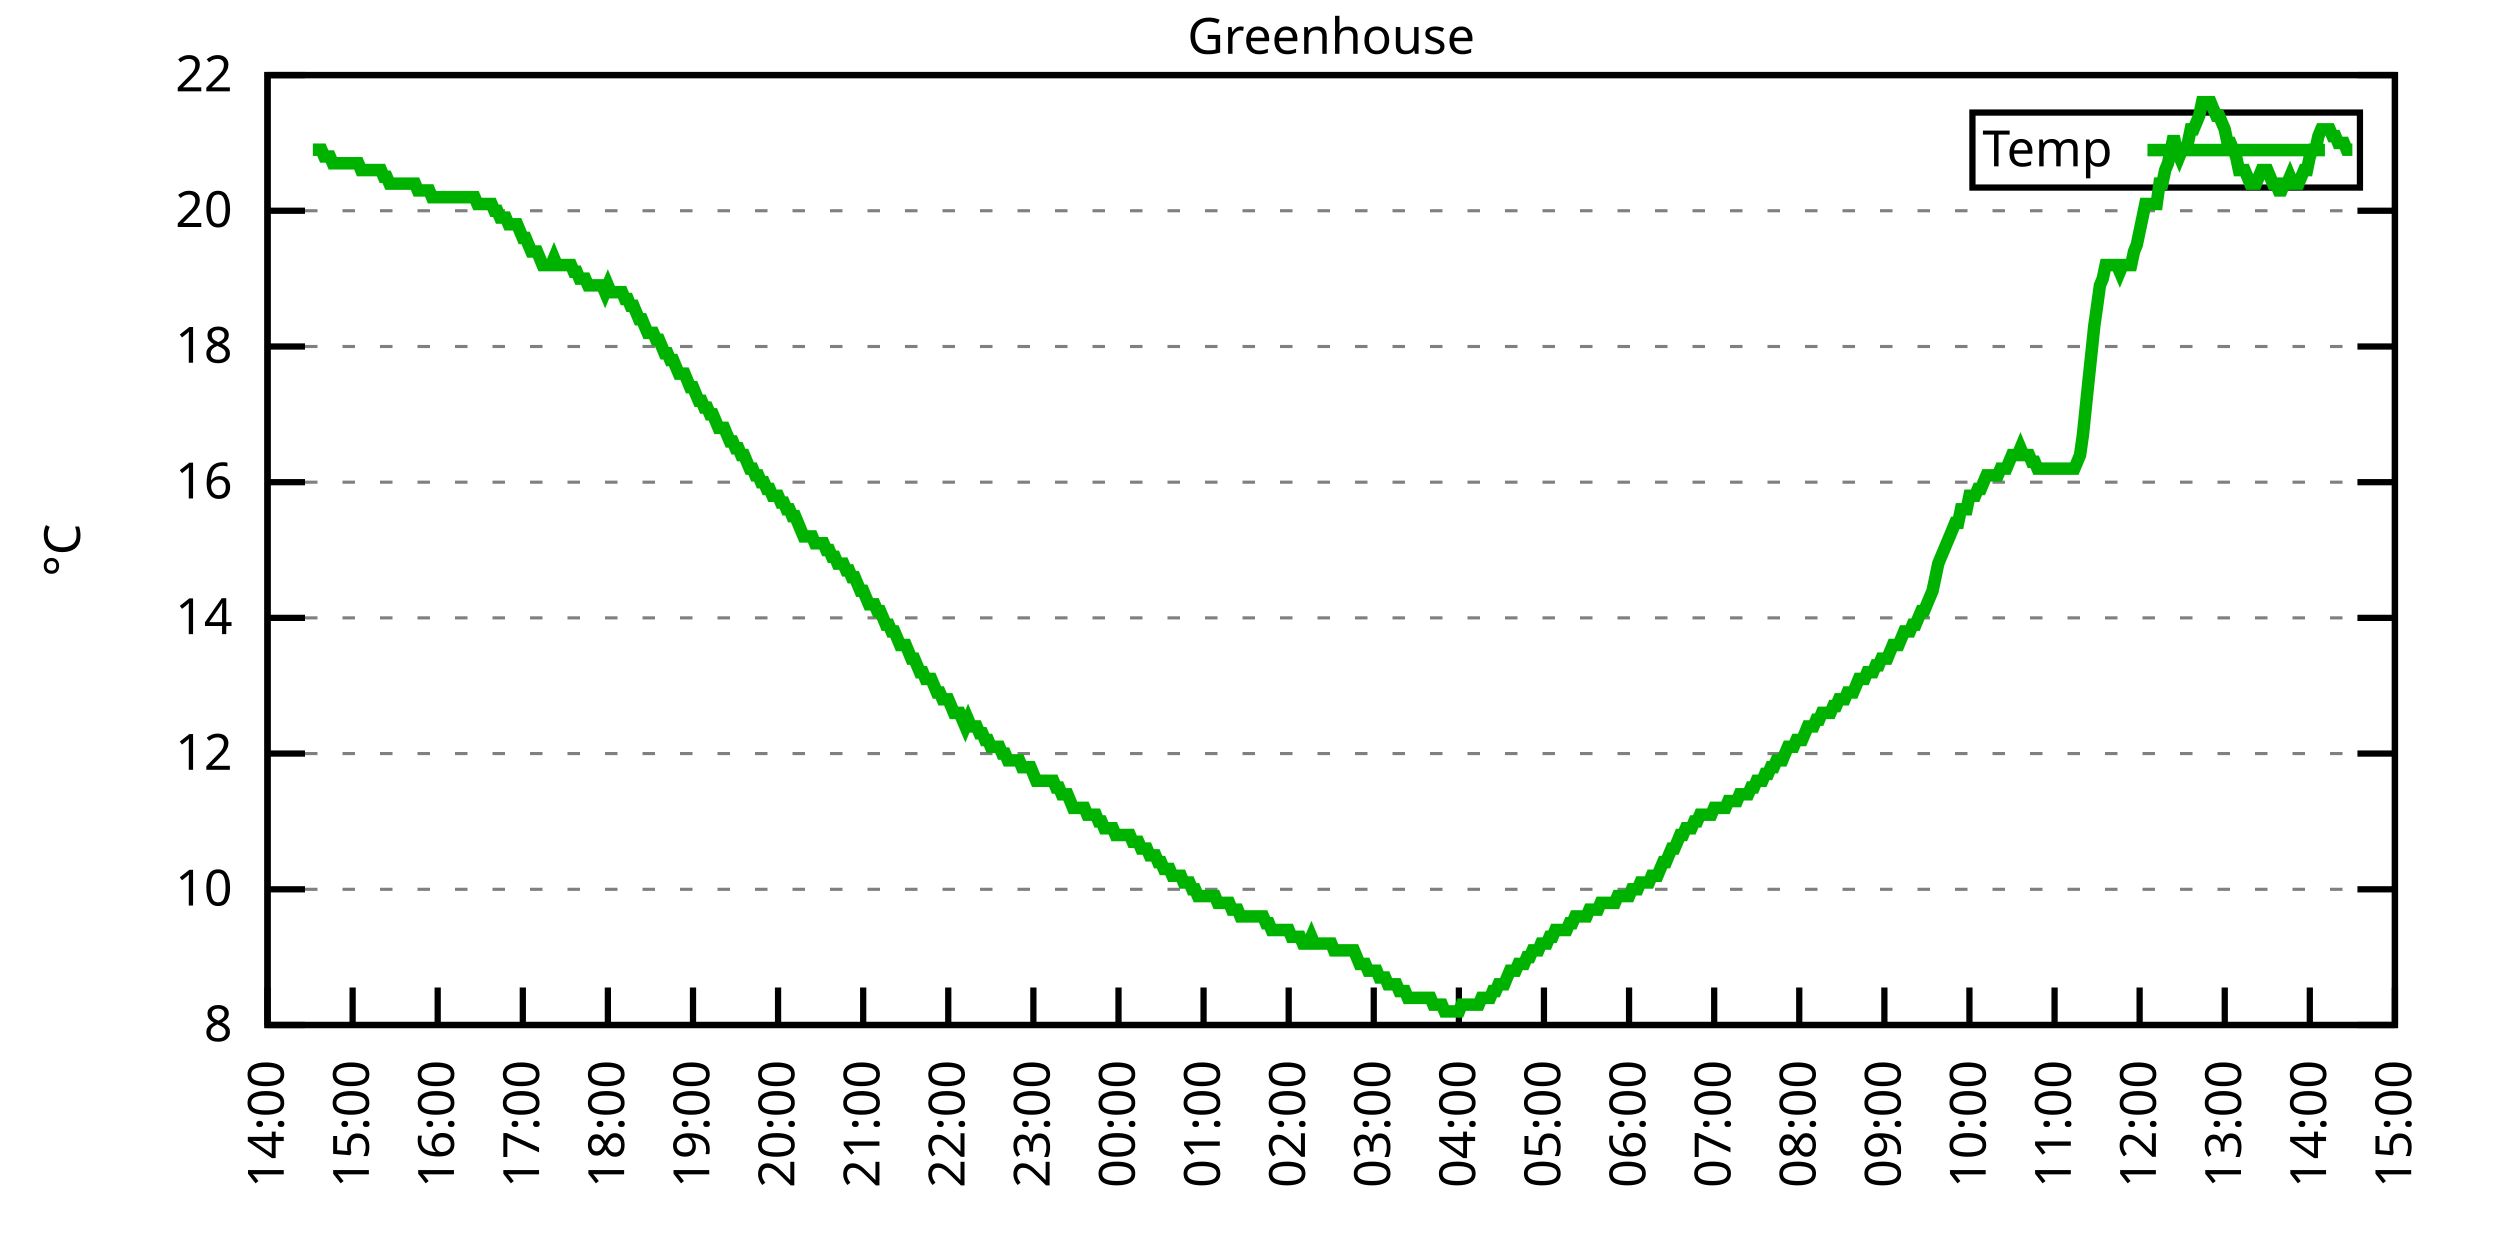
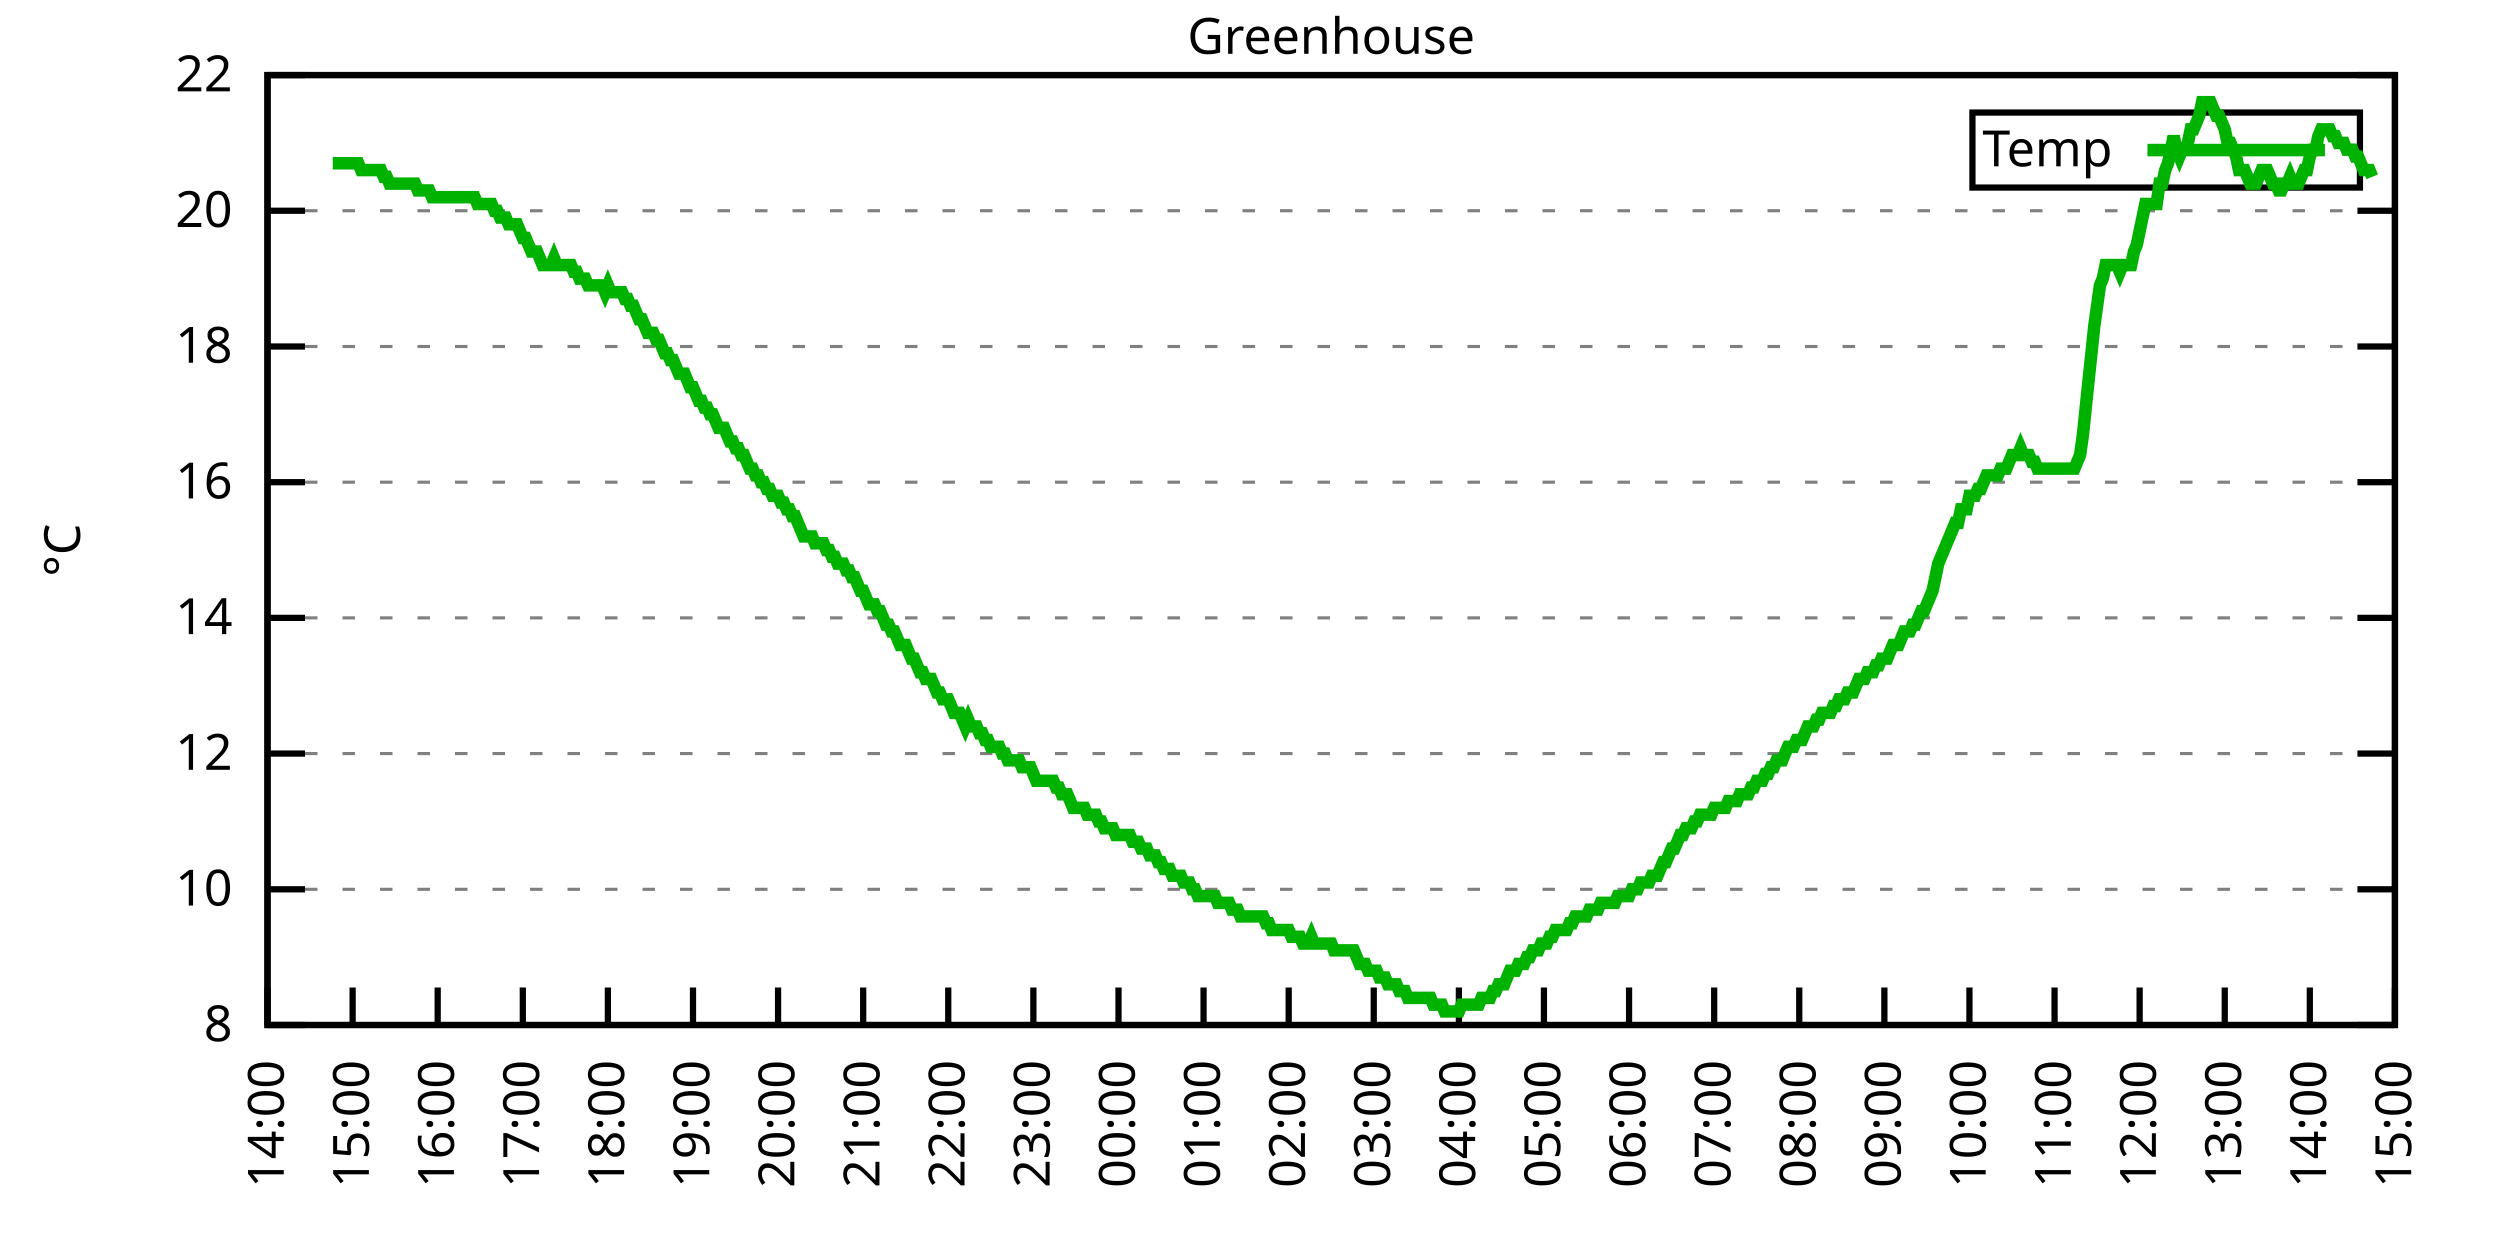
<svg xmlns="http://www.w3.org/2000/svg" xmlns:xlink="http://www.w3.org/1999/xlink" width="400" height="200" viewBox="0 0 400 200">
  <g id="gnuplot_canvas">
    <rect x="0" y="0" width="400" height="200" fill="none" />
    <defs>
      <circle id="gpDot" r="0.5" stroke-width="0.5" stroke="currentColor" />
      <path id="gpPt0" stroke-width="0.333" stroke="currentColor" d="M-1,0 h2 M0,-1 v2" />
      <path id="gpPt1" stroke-width="0.333" stroke="currentColor" d="M-1,-1 L1,1 M1,-1 L-1,1" />
      <path id="gpPt2" stroke-width="0.333" stroke="currentColor" d="M-1,0 L1,0 M0,-1 L0,1 M-1,-1 L1,1 M-1,1 L1,-1" />
      <rect id="gpPt3" stroke-width="0.333" stroke="currentColor" x="-1" y="-1" width="2" height="2" />
      <rect id="gpPt4" stroke-width="0.333" stroke="currentColor" fill="currentColor" x="-1" y="-1" width="2" height="2" />
      <circle id="gpPt5" stroke-width="0.333" stroke="currentColor" cx="0" cy="0" r="1" />
      <use xlink:href="#gpPt5" id="gpPt6" fill="currentColor" stroke="none" />
      <path id="gpPt7" stroke-width="0.333" stroke="currentColor" d="M0,-1.33 L-1.33,0.67 L1.33,0.67 z" />
      <use xlink:href="#gpPt7" id="gpPt8" fill="currentColor" stroke="none" />
      <use xlink:href="#gpPt7" id="gpPt9" stroke="currentColor" transform="rotate(180)" />
      <use xlink:href="#gpPt9" id="gpPt10" fill="currentColor" stroke="none" />
      <use xlink:href="#gpPt3" id="gpPt11" stroke="currentColor" transform="rotate(45)" />
      <use xlink:href="#gpPt11" id="gpPt12" fill="currentColor" stroke="none" />
      <path id="gpPt13" stroke-width="0.333" stroke="currentColor" d="M0,1.330 L1.265,0.411 L0.782,-1.067 L-0.782,-1.076 L-1.265,0.411 z" />
      <use xlink:href="#gpPt13" id="gpPt14" fill="currentColor" stroke="none" />
      <filter id="textbox" filterUnits="objectBoundingBox" x="0" y="0" height="1" width="1">
        <feFlood flood-color="white" flood-opacity="1" result="bgnd" />
        <feComposite in="SourceGraphic" in2="bgnd" operator="atop" />
      </filter>
      <filter id="greybox" filterUnits="objectBoundingBox" x="0" y="0" height="1" width="1">
        <feFlood flood-color="lightgrey" flood-opacity="1" result="grey" />
        <feComposite in="SourceGraphic" in2="grey" operator="atop" />
      </filter>
    </defs>
    <g fill="none" color="white" stroke="currentColor" stroke-width="1.00" stroke-linecap="butt" stroke-linejoin="miter">
</g>
    <g fill="none" color="black" stroke="currentColor" stroke-width="1.00" stroke-linecap="butt" stroke-linejoin="miter">
      <g stroke="none" shape-rendering="crispEdges">
        <polygon fill="rgb(255, 255, 255)" points="42.80,164.00 383.18,164.00 383.18,12.02 42.80,12.02 " />
      </g>
    </g>
    <g fill="none" color="black" stroke="currentColor" stroke-width="1.00" stroke-linecap="butt" stroke-linejoin="miter">
</g>
    <g fill="none" color="black" stroke="black" stroke-width="0.50" stroke-linecap="butt" stroke-linejoin="miter">
</g>
    <g fill="none" color="gray" stroke="currentColor" stroke-width="0.50" stroke-linecap="butt" stroke-linejoin="miter">
      <path stroke="gray" stroke-dasharray="2,4" class="gridline" d="M42.80,164.00 L383.19,164.00  " />
    </g>
    <g fill="none" color="gray" stroke="gray" stroke-width="1.00" stroke-linecap="butt" stroke-linejoin="miter">
</g>
    <g fill="none" color="black" stroke="currentColor" stroke-width="1.00" stroke-linecap="butt" stroke-linejoin="miter">
      <path stroke="black" d="M42.80,164.00 L48.80,164.00 M383.19,164.00 L377.19,164.00  " />
      <g transform="translate(37.20,166.60)" stroke="none" fill="black" font-family="Sans" font-size="8.00" text-anchor="end">
        <text>
          <tspan font-family="Sans"> 8</tspan>
        </text>
      </g>
    </g>
    <g fill="none" color="black" stroke="currentColor" stroke-width="1.00" stroke-linecap="butt" stroke-linejoin="miter">
</g>
    <g fill="none" color="black" stroke="black" stroke-width="0.50" stroke-linecap="butt" stroke-linejoin="miter">
</g>
    <g fill="none" color="gray" stroke="currentColor" stroke-width="0.50" stroke-linecap="butt" stroke-linejoin="miter">
      <path stroke="gray" stroke-dasharray="2,4" class="gridline" d="M42.80,142.29 L383.19,142.29  " />
    </g>
    <g fill="none" color="gray" stroke="gray" stroke-width="1.00" stroke-linecap="butt" stroke-linejoin="miter">
</g>
    <g fill="none" color="black" stroke="currentColor" stroke-width="1.00" stroke-linecap="butt" stroke-linejoin="miter">
      <path stroke="black" d="M42.80,142.29 L48.80,142.29 M383.19,142.29 L377.19,142.29  " />
      <g transform="translate(37.20,144.89)" stroke="none" fill="black" font-family="Sans" font-size="8.00" text-anchor="end">
        <text>
          <tspan font-family="Sans"> 10</tspan>
        </text>
      </g>
    </g>
    <g fill="none" color="black" stroke="currentColor" stroke-width="1.00" stroke-linecap="butt" stroke-linejoin="miter">
</g>
    <g fill="none" color="black" stroke="black" stroke-width="0.50" stroke-linecap="butt" stroke-linejoin="miter">
</g>
    <g fill="none" color="gray" stroke="currentColor" stroke-width="0.50" stroke-linecap="butt" stroke-linejoin="miter">
      <path stroke="gray" stroke-dasharray="2,4" class="gridline" d="M42.80,120.57 L383.19,120.57  " />
    </g>
    <g fill="none" color="gray" stroke="gray" stroke-width="1.00" stroke-linecap="butt" stroke-linejoin="miter">
</g>
    <g fill="none" color="black" stroke="currentColor" stroke-width="1.00" stroke-linecap="butt" stroke-linejoin="miter">
      <path stroke="black" d="M42.80,120.57 L48.80,120.57 M383.19,120.57 L377.19,120.57  " />
      <g transform="translate(37.20,123.17)" stroke="none" fill="black" font-family="Sans" font-size="8.00" text-anchor="end">
        <text>
          <tspan font-family="Sans"> 12</tspan>
        </text>
      </g>
    </g>
    <g fill="none" color="black" stroke="currentColor" stroke-width="1.00" stroke-linecap="butt" stroke-linejoin="miter">
</g>
    <g fill="none" color="black" stroke="black" stroke-width="0.50" stroke-linecap="butt" stroke-linejoin="miter">
</g>
    <g fill="none" color="gray" stroke="currentColor" stroke-width="0.50" stroke-linecap="butt" stroke-linejoin="miter">
      <path stroke="gray" stroke-dasharray="2,4" class="gridline" d="M42.80,98.86 L383.19,98.86  " />
    </g>
    <g fill="none" color="gray" stroke="gray" stroke-width="1.00" stroke-linecap="butt" stroke-linejoin="miter">
</g>
    <g fill="none" color="black" stroke="currentColor" stroke-width="1.00" stroke-linecap="butt" stroke-linejoin="miter">
      <path stroke="black" d="M42.80,98.86 L48.80,98.86 M383.19,98.86 L377.19,98.86  " />
      <g transform="translate(37.20,101.46)" stroke="none" fill="black" font-family="Sans" font-size="8.00" text-anchor="end">
        <text>
          <tspan font-family="Sans"> 14</tspan>
        </text>
      </g>
    </g>
    <g fill="none" color="black" stroke="currentColor" stroke-width="1.00" stroke-linecap="butt" stroke-linejoin="miter">
</g>
    <g fill="none" color="black" stroke="black" stroke-width="0.50" stroke-linecap="butt" stroke-linejoin="miter">
</g>
    <g fill="none" color="gray" stroke="currentColor" stroke-width="0.50" stroke-linecap="butt" stroke-linejoin="miter">
      <path stroke="gray" stroke-dasharray="2,4" class="gridline" d="M42.80,77.15 L383.19,77.15  " />
    </g>
    <g fill="none" color="gray" stroke="gray" stroke-width="1.00" stroke-linecap="butt" stroke-linejoin="miter">
</g>
    <g fill="none" color="black" stroke="currentColor" stroke-width="1.00" stroke-linecap="butt" stroke-linejoin="miter">
      <path stroke="black" d="M42.80,77.15 L48.80,77.15 M383.19,77.15 L377.19,77.15  " />
      <g transform="translate(37.20,79.75)" stroke="none" fill="black" font-family="Sans" font-size="8.00" text-anchor="end">
        <text>
          <tspan font-family="Sans"> 16</tspan>
        </text>
      </g>
    </g>
    <g fill="none" color="black" stroke="currentColor" stroke-width="1.00" stroke-linecap="butt" stroke-linejoin="miter">
</g>
    <g fill="none" color="black" stroke="black" stroke-width="0.50" stroke-linecap="butt" stroke-linejoin="miter">
</g>
    <g fill="none" color="gray" stroke="currentColor" stroke-width="0.50" stroke-linecap="butt" stroke-linejoin="miter">
      <path stroke="gray" stroke-dasharray="2,4" class="gridline" d="M42.80,55.44 L383.19,55.44  " />
    </g>
    <g fill="none" color="gray" stroke="gray" stroke-width="1.00" stroke-linecap="butt" stroke-linejoin="miter">
</g>
    <g fill="none" color="black" stroke="currentColor" stroke-width="1.00" stroke-linecap="butt" stroke-linejoin="miter">
      <path stroke="black" d="M42.80,55.44 L48.80,55.44 M383.19,55.44 L377.19,55.44  " />
      <g transform="translate(37.20,58.04)" stroke="none" fill="black" font-family="Sans" font-size="8.00" text-anchor="end">
        <text>
          <tspan font-family="Sans"> 18</tspan>
        </text>
      </g>
    </g>
    <g fill="none" color="black" stroke="currentColor" stroke-width="1.00" stroke-linecap="butt" stroke-linejoin="miter">
</g>
    <g fill="none" color="black" stroke="black" stroke-width="0.50" stroke-linecap="butt" stroke-linejoin="miter">
</g>
    <g fill="none" color="gray" stroke="currentColor" stroke-width="0.50" stroke-linecap="butt" stroke-linejoin="miter">
      <path stroke="gray" stroke-dasharray="2,4" class="gridline" d="M42.80,33.72 L383.19,33.72  " />
    </g>
    <g fill="none" color="gray" stroke="gray" stroke-width="1.00" stroke-linecap="butt" stroke-linejoin="miter">
</g>
    <g fill="none" color="black" stroke="currentColor" stroke-width="1.00" stroke-linecap="butt" stroke-linejoin="miter">
      <path stroke="black" d="M42.80,33.72 L48.80,33.72 M383.19,33.72 L377.19,33.72  " />
      <g transform="translate(37.20,36.32)" stroke="none" fill="black" font-family="Sans" font-size="8.00" text-anchor="end">
        <text>
          <tspan font-family="Sans"> 20</tspan>
        </text>
      </g>
    </g>
    <g fill="none" color="black" stroke="currentColor" stroke-width="1.00" stroke-linecap="butt" stroke-linejoin="miter">
</g>
    <g fill="none" color="black" stroke="black" stroke-width="0.50" stroke-linecap="butt" stroke-linejoin="miter">
</g>
    <g fill="none" color="gray" stroke="currentColor" stroke-width="0.50" stroke-linecap="butt" stroke-linejoin="miter">
      <path stroke="gray" stroke-dasharray="2,4" class="gridline" d="M42.80,12.01 L383.19,12.01  " />
    </g>
    <g fill="none" color="gray" stroke="gray" stroke-width="1.00" stroke-linecap="butt" stroke-linejoin="miter">
</g>
    <g fill="none" color="black" stroke="currentColor" stroke-width="1.00" stroke-linecap="butt" stroke-linejoin="miter">
      <path stroke="black" d="M42.80,12.01 L48.80,12.01 M383.19,12.01 L377.19,12.01  " />
      <g transform="translate(37.20,14.61)" stroke="none" fill="black" font-family="Sans" font-size="8.00" text-anchor="end">
        <text>
          <tspan font-family="Sans"> 22</tspan>
        </text>
      </g>
    </g>
    <g fill="none" color="black" stroke="currentColor" stroke-width="1.00" stroke-linecap="butt" stroke-linejoin="miter">
      <path stroke="black" d="M42.80,164.00 L42.80,158.00  " />
      <g transform="translate(45.40,169.60) rotate(270.00)" stroke="none" fill="black" font-family="Sans" font-size="8.00" text-anchor="end">
        <text>
          <tspan font-family="Sans">14:00</tspan>
        </text>
      </g>
    </g>
    <g fill="none" color="black" stroke="currentColor" stroke-width="1.00" stroke-linecap="butt" stroke-linejoin="miter">
      <path stroke="black" d="M56.42,164.00 L56.42,158.00  " />
      <g transform="translate(59.02,169.60) rotate(270.00)" stroke="none" fill="black" font-family="Sans" font-size="8.00" text-anchor="end">
        <text>
          <tspan font-family="Sans">15:00</tspan>
        </text>
      </g>
    </g>
    <g fill="none" color="black" stroke="currentColor" stroke-width="1.00" stroke-linecap="butt" stroke-linejoin="miter">
      <path stroke="black" d="M70.03,164.00 L70.03,158.00  " />
      <g transform="translate(72.63,169.60) rotate(270.00)" stroke="none" fill="black" font-family="Sans" font-size="8.00" text-anchor="end">
        <text>
          <tspan font-family="Sans">16:00</tspan>
        </text>
      </g>
    </g>
    <g fill="none" color="black" stroke="currentColor" stroke-width="1.00" stroke-linecap="butt" stroke-linejoin="miter">
      <path stroke="black" d="M83.65,164.00 L83.65,158.00  " />
      <g transform="translate(86.25,169.60) rotate(270.00)" stroke="none" fill="black" font-family="Sans" font-size="8.00" text-anchor="end">
        <text>
          <tspan font-family="Sans">17:00</tspan>
        </text>
      </g>
    </g>
    <g fill="none" color="black" stroke="currentColor" stroke-width="1.00" stroke-linecap="butt" stroke-linejoin="miter">
      <path stroke="black" d="M97.26,164.00 L97.26,158.00  " />
      <g transform="translate(99.86,169.60) rotate(270.00)" stroke="none" fill="black" font-family="Sans" font-size="8.00" text-anchor="end">
        <text>
          <tspan font-family="Sans">18:00</tspan>
        </text>
      </g>
    </g>
    <g fill="none" color="black" stroke="currentColor" stroke-width="1.00" stroke-linecap="butt" stroke-linejoin="miter">
      <path stroke="black" d="M110.88,164.00 L110.88,158.00  " />
      <g transform="translate(113.48,169.60) rotate(270.00)" stroke="none" fill="black" font-family="Sans" font-size="8.00" text-anchor="end">
        <text>
          <tspan font-family="Sans">19:00</tspan>
        </text>
      </g>
    </g>
    <g fill="none" color="black" stroke="currentColor" stroke-width="1.00" stroke-linecap="butt" stroke-linejoin="miter">
      <path stroke="black" d="M124.49,164.00 L124.49,158.00  " />
      <g transform="translate(127.09,169.60) rotate(270.00)" stroke="none" fill="black" font-family="Sans" font-size="8.00" text-anchor="end">
        <text>
          <tspan font-family="Sans">20:00</tspan>
        </text>
      </g>
    </g>
    <g fill="none" color="black" stroke="currentColor" stroke-width="1.00" stroke-linecap="butt" stroke-linejoin="miter">
      <path stroke="black" d="M138.11,164.00 L138.11,158.00  " />
      <g transform="translate(140.71,169.60) rotate(270.00)" stroke="none" fill="black" font-family="Sans" font-size="8.00" text-anchor="end">
        <text>
          <tspan font-family="Sans">21:00</tspan>
        </text>
      </g>
    </g>
    <g fill="none" color="black" stroke="currentColor" stroke-width="1.00" stroke-linecap="butt" stroke-linejoin="miter">
      <path stroke="black" d="M151.72,164.00 L151.72,158.00  " />
      <g transform="translate(154.32,169.60) rotate(270.00)" stroke="none" fill="black" font-family="Sans" font-size="8.00" text-anchor="end">
        <text>
          <tspan font-family="Sans">22:00</tspan>
        </text>
      </g>
    </g>
    <g fill="none" color="black" stroke="currentColor" stroke-width="1.00" stroke-linecap="butt" stroke-linejoin="miter">
      <path stroke="black" d="M165.34,164.00 L165.34,158.00  " />
      <g transform="translate(167.94,169.60) rotate(270.00)" stroke="none" fill="black" font-family="Sans" font-size="8.00" text-anchor="end">
        <text>
          <tspan font-family="Sans">23:00</tspan>
        </text>
      </g>
    </g>
    <g fill="none" color="black" stroke="currentColor" stroke-width="1.00" stroke-linecap="butt" stroke-linejoin="miter">
      <path stroke="black" d="M178.96,164.00 L178.96,158.00  " />
      <g transform="translate(181.56,169.60) rotate(270.00)" stroke="none" fill="black" font-family="Sans" font-size="8.00" text-anchor="end">
        <text>
          <tspan font-family="Sans">00:00</tspan>
        </text>
      </g>
    </g>
    <g fill="none" color="black" stroke="currentColor" stroke-width="1.00" stroke-linecap="butt" stroke-linejoin="miter">
      <path stroke="black" d="M192.57,164.00 L192.57,158.00  " />
      <g transform="translate(195.17,169.60) rotate(270.00)" stroke="none" fill="black" font-family="Sans" font-size="8.00" text-anchor="end">
        <text>
          <tspan font-family="Sans">01:00</tspan>
        </text>
      </g>
    </g>
    <g fill="none" color="black" stroke="currentColor" stroke-width="1.00" stroke-linecap="butt" stroke-linejoin="miter">
      <path stroke="black" d="M206.19,164.00 L206.19,158.00  " />
      <g transform="translate(208.79,169.60) rotate(270.00)" stroke="none" fill="black" font-family="Sans" font-size="8.00" text-anchor="end">
        <text>
          <tspan font-family="Sans">02:00</tspan>
        </text>
      </g>
    </g>
    <g fill="none" color="black" stroke="currentColor" stroke-width="1.00" stroke-linecap="butt" stroke-linejoin="miter">
      <path stroke="black" d="M219.80,164.00 L219.80,158.00  " />
      <g transform="translate(222.40,169.60) rotate(270.00)" stroke="none" fill="black" font-family="Sans" font-size="8.00" text-anchor="end">
        <text>
          <tspan font-family="Sans">03:00</tspan>
        </text>
      </g>
    </g>
    <g fill="none" color="black" stroke="currentColor" stroke-width="1.00" stroke-linecap="butt" stroke-linejoin="miter">
      <path stroke="black" d="M233.42,164.00 L233.42,158.00  " />
      <g transform="translate(236.02,169.60) rotate(270.00)" stroke="none" fill="black" font-family="Sans" font-size="8.00" text-anchor="end">
        <text>
          <tspan font-family="Sans">04:00</tspan>
        </text>
      </g>
    </g>
    <g fill="none" color="black" stroke="currentColor" stroke-width="1.00" stroke-linecap="butt" stroke-linejoin="miter">
      <path stroke="black" d="M247.03,164.00 L247.03,158.00  " />
      <g transform="translate(249.63,169.60) rotate(270.00)" stroke="none" fill="black" font-family="Sans" font-size="8.00" text-anchor="end">
        <text>
          <tspan font-family="Sans">05:00</tspan>
        </text>
      </g>
    </g>
    <g fill="none" color="black" stroke="currentColor" stroke-width="1.00" stroke-linecap="butt" stroke-linejoin="miter">
      <path stroke="black" d="M260.65,164.00 L260.65,158.00  " />
      <g transform="translate(263.25,169.60) rotate(270.00)" stroke="none" fill="black" font-family="Sans" font-size="8.00" text-anchor="end">
        <text>
          <tspan font-family="Sans">06:00</tspan>
        </text>
      </g>
    </g>
    <g fill="none" color="black" stroke="currentColor" stroke-width="1.00" stroke-linecap="butt" stroke-linejoin="miter">
      <path stroke="black" d="M274.27,164.00 L274.27,158.00  " />
      <g transform="translate(276.87,169.60) rotate(270.00)" stroke="none" fill="black" font-family="Sans" font-size="8.00" text-anchor="end">
        <text>
          <tspan font-family="Sans">07:00</tspan>
        </text>
      </g>
    </g>
    <g fill="none" color="black" stroke="currentColor" stroke-width="1.00" stroke-linecap="butt" stroke-linejoin="miter">
      <path stroke="black" d="M287.88,164.00 L287.88,158.00  " />
      <g transform="translate(290.48,169.60) rotate(270.00)" stroke="none" fill="black" font-family="Sans" font-size="8.00" text-anchor="end">
        <text>
          <tspan font-family="Sans">08:00</tspan>
        </text>
      </g>
    </g>
    <g fill="none" color="black" stroke="currentColor" stroke-width="1.00" stroke-linecap="butt" stroke-linejoin="miter">
      <path stroke="black" d="M301.50,164.00 L301.50,158.00  " />
      <g transform="translate(304.10,169.60) rotate(270.00)" stroke="none" fill="black" font-family="Sans" font-size="8.00" text-anchor="end">
        <text>
          <tspan font-family="Sans">09:00</tspan>
        </text>
      </g>
    </g>
    <g fill="none" color="black" stroke="currentColor" stroke-width="1.00" stroke-linecap="butt" stroke-linejoin="miter">
      <path stroke="black" d="M315.11,164.00 L315.11,158.00  " />
      <g transform="translate(317.71,169.60) rotate(270.00)" stroke="none" fill="black" font-family="Sans" font-size="8.00" text-anchor="end">
        <text>
          <tspan font-family="Sans">10:00</tspan>
        </text>
      </g>
    </g>
    <g fill="none" color="black" stroke="currentColor" stroke-width="1.00" stroke-linecap="butt" stroke-linejoin="miter">
      <path stroke="black" d="M328.73,164.00 L328.73,158.00  " />
      <g transform="translate(331.33,169.60) rotate(270.00)" stroke="none" fill="black" font-family="Sans" font-size="8.00" text-anchor="end">
        <text>
          <tspan font-family="Sans">11:00</tspan>
        </text>
      </g>
    </g>
    <g fill="none" color="black" stroke="currentColor" stroke-width="1.00" stroke-linecap="butt" stroke-linejoin="miter">
      <path stroke="black" d="M342.34,164.00 L342.34,158.00  " />
      <g transform="translate(344.94,169.60) rotate(270.00)" stroke="none" fill="black" font-family="Sans" font-size="8.00" text-anchor="end">
        <text>
          <tspan font-family="Sans">12:00</tspan>
        </text>
      </g>
    </g>
    <g fill="none" color="black" stroke="currentColor" stroke-width="1.00" stroke-linecap="butt" stroke-linejoin="miter">
      <path stroke="black" d="M355.96,164.00 L355.96,158.00  " />
      <g transform="translate(358.56,169.60) rotate(270.00)" stroke="none" fill="black" font-family="Sans" font-size="8.00" text-anchor="end">
        <text>
          <tspan font-family="Sans">13:00</tspan>
        </text>
      </g>
    </g>
    <g fill="none" color="black" stroke="currentColor" stroke-width="1.00" stroke-linecap="butt" stroke-linejoin="miter">
      <path stroke="black" d="M369.57,164.00 L369.57,158.00  " />
      <g transform="translate(372.17,169.60) rotate(270.00)" stroke="none" fill="black" font-family="Sans" font-size="8.00" text-anchor="end">
        <text>
          <tspan font-family="Sans">14:00</tspan>
        </text>
      </g>
    </g>
    <g fill="none" color="black" stroke="currentColor" stroke-width="1.00" stroke-linecap="butt" stroke-linejoin="miter">
      <path stroke="black" d="M383.19,164.00 L383.19,158.00  " />
      <g transform="translate(385.79,169.60) rotate(270.00)" stroke="none" fill="black" font-family="Sans" font-size="8.00" text-anchor="end">
        <text>
          <tspan font-family="Sans">15:00</tspan>
        </text>
      </g>
    </g>
    <g fill="none" color="black" stroke="currentColor" stroke-width="1.00" stroke-linecap="butt" stroke-linejoin="miter">
</g>
    <g fill="none" color="black" stroke="currentColor" stroke-width="1.00" stroke-linecap="butt" stroke-linejoin="miter">
      <path stroke="black" d="M42.80,12.01 L42.80,164.00 L383.19,164.00 L383.19,12.01 L42.80,12.01 Z  " />
    </g>
    <g fill="none" color="black" stroke="currentColor" stroke-width="1.00" stroke-linecap="butt" stroke-linejoin="miter">
</g>
    <g fill="none" color="black" stroke="currentColor" stroke-width="1.00" stroke-linecap="butt" stroke-linejoin="miter">
      <path stroke="black" d="M315.59,30.01 L315.59,18.01 L377.59,18.01 L377.59,30.01 L315.59,30.01 Z  " />
    </g>
    <g id="Greenhouse_plot_1">
      <g fill="none" color="white" stroke="black" stroke-width="2.00" stroke-linecap="butt" stroke-linejoin="miter">
</g>
      <g fill="none" color="black" stroke="currentColor" stroke-width="2.00" stroke-linecap="butt" stroke-linejoin="miter">
        <g transform="translate(337.99,26.61)" stroke="none" fill="black" font-family="Sans" font-size="8.00" text-anchor="end">
          <text>
            <tspan font-family="Sans">Temp</tspan>
          </text>
        </g>
      </g>
      <g fill="none" color="black" stroke="currentColor" stroke-width="2.00" stroke-linecap="butt" stroke-linejoin="miter">
-         <path stroke="rgb(  0, 178,   0)" d="M343.59,24.01 L371.99,24.01 M50.06,23.95 L50.52,23.95 L50.97,23.95 L51.42,23.95 L51.88,25.04 L52.33,25.04   L52.78,25.04 L53.24,26.12 L53.69,26.12 L54.15,26.12 L54.60,26.12 L55.05,26.12 L55.51,26.12 L55.96,26.12   L56.42,26.12 L56.87,26.12 L57.32,26.12 L57.78,27.21 L58.23,27.21 L58.68,27.21 L59.14,27.21 L59.59,27.21   L60.05,27.21 L60.50,27.21 L60.95,27.21 L61.41,28.29 L61.86,28.29 L62.32,29.38 L62.77,29.38 L63.22,29.38   L63.68,29.38 L64.13,29.38 L64.58,29.38 L65.04,29.38 L65.49,29.38 L65.95,29.38 L66.40,29.38 L66.85,30.47   L67.31,30.47 L67.76,30.47 L68.22,30.47 L68.67,30.47 L69.12,31.55 L69.58,31.55 L70.03,31.55 L70.49,31.55   L70.94,31.55 L71.39,31.55 L71.85,31.55 L72.30,31.55 L72.75,31.55 L73.21,31.55 L73.66,31.55 L74.12,31.55   L74.57,31.55 L75.02,31.55 L75.48,31.55 L75.93,31.55 L76.39,32.64 L76.84,32.64 L77.29,32.64 L77.75,32.64   L78.20,32.64 L78.65,32.64 L79.11,33.72 L79.56,33.72 L80.02,34.81 L80.47,34.81 L80.92,34.81 L81.38,35.89   L81.83,35.89 L82.29,35.89 L82.74,35.89 L83.19,36.98 L83.65,38.07 L84.10,38.07 L84.55,39.15 L85.01,40.24   L85.46,40.24 L85.92,40.24 L86.37,41.32 L86.82,42.41 L87.28,42.41 L87.73,42.41 L88.19,42.41 L88.64,41.32   L89.09,42.41 L89.55,42.41 L90.00,42.41 L90.45,42.41 L90.91,42.41 L91.36,42.41 L91.82,43.49 L92.27,43.49   L92.72,44.58 L93.18,44.58 L93.63,44.58 L94.09,45.66 L94.54,45.66 L94.99,45.66 L95.45,45.66 L95.90,45.66   L96.35,45.66 L96.81,46.75 L97.26,45.66 L97.72,46.75 L98.17,46.75 L98.62,46.75 L99.08,46.75 L99.53,46.75   L99.99,47.84 L100.44,47.84 L100.89,48.92 L101.35,48.92 L101.80,50.01 L102.25,51.09 L102.71,51.09 L103.16,52.18   L103.62,53.26 L104.07,53.26 L104.52,53.26 L104.98,54.35 L105.43,54.35 L105.89,55.44 L106.34,56.52 L106.79,56.52   L107.25,57.61 L107.70,57.61 L108.15,58.69 L108.61,59.78 L109.06,59.78 L109.52,59.78 L109.97,60.86 L110.42,61.95   L110.88,61.95 L111.33,63.04 L111.79,64.12 L112.24,64.12 L112.69,65.21 L113.15,65.21 L113.60,66.29 L114.05,66.29   L114.51,67.38 L114.96,68.46 L115.42,68.46 L115.87,68.46 L116.32,69.55 L116.78,70.63 L117.23,70.63 L117.69,71.72   L118.14,71.72 L118.59,72.81 L119.05,72.81 L119.50,73.89 L119.96,74.98 L120.41,74.98 L120.86,76.06 L121.32,76.06   L121.77,77.15 L122.22,77.15 L122.68,78.23 L123.13,78.23 L123.59,79.32 L124.04,79.32 L124.49,79.32 L124.95,80.41   L125.40,80.41 L125.86,81.49 L126.31,81.49 L126.76,82.58 L127.22,82.58 L127.67,83.66 L128.12,84.75 L128.58,85.83   L129.03,85.83 L129.49,85.83 L129.94,85.83 L130.39,86.92 L130.85,86.92 L131.30,86.92 L131.76,86.92 L132.21,88.00   L132.66,88.00 L133.12,89.09 L133.57,89.09 L134.02,90.18 L134.48,90.18 L134.93,90.18 L135.39,91.26 L135.84,91.26   L136.29,92.35 L136.75,92.35 L137.20,93.43 L137.66,94.52 L138.11,94.52 L138.56,95.60 L139.02,96.69 L139.47,96.69   L139.92,96.69 L140.38,97.78 L140.83,97.78 L141.29,98.86 L141.74,99.95 L142.19,99.95 L142.65,101.03 L143.10,101.03   L143.56,102.12 L144.01,103.20 L144.46,103.20 L144.92,103.20 L145.37,104.29 L145.82,105.38 L146.28,105.38 L146.73,106.46   L147.19,107.55 L147.64,107.55 L148.09,108.63 L148.55,108.63 L149.00,108.63 L149.46,109.72 L149.91,110.80 L150.36,110.80   L150.82,111.89 L151.27,111.89 L151.72,111.89 L152.18,112.97 L152.63,114.06 L153.09,114.06 L153.54,114.06 L153.99,115.15   L154.45,116.23 L154.90,115.15 L155.36,116.23 L155.81,116.23 L156.26,116.23 L156.72,117.32 L157.17,117.32 L157.62,118.40   L158.08,118.40 L158.53,119.49 L158.99,119.49 L159.44,119.49 L159.89,119.49 L160.35,120.57 L160.80,120.57 L161.26,121.66   L161.71,121.66 L162.16,121.66 L162.62,121.66 L163.07,121.66 L163.52,122.75 L163.98,122.75 L164.43,122.75 L164.89,122.75   L165.34,123.83 L165.79,124.92 L166.25,124.92 L166.70,124.92 L167.16,124.92 L167.61,124.92 L168.06,124.92 L168.52,124.92   L168.97,126.00 L169.43,126.00 L169.88,127.09 L170.33,127.09 L170.79,127.09 L171.24,128.17 L171.69,129.26 L172.15,129.26   L172.60,129.26 L173.06,129.26 L173.51,129.26 L173.96,130.35 L174.42,130.35 L174.87,130.35 L175.33,130.35 L175.78,131.43   L176.23,131.43 L176.69,132.52 L177.14,132.52 L177.59,132.52 L178.05,132.52 L178.50,133.60 L178.96,133.60 L179.41,133.60   L179.86,133.60 L180.32,133.60 L180.77,133.60 L181.23,134.69 L181.68,134.69 L182.13,134.69 L182.59,135.77 L183.04,135.77   L183.49,135.77 L183.95,136.86 L184.40,136.86 L184.86,136.86 L185.31,137.94 L185.76,137.94 L186.22,139.03 L186.67,139.03   L187.13,139.03 L187.58,140.12 L188.03,140.12 L188.49,140.12 L188.94,140.12 L189.39,141.20 L189.85,141.20 L190.30,141.20   L190.76,142.29 L191.21,142.29 L191.66,143.37 L192.12,143.37 L192.57,143.37 L193.03,143.37 L193.48,143.37 L193.93,143.37   L194.39,143.37 L194.84,144.46 L195.29,144.46 L195.75,144.46 L196.20,144.46 L196.66,144.46 L197.11,145.54 L197.56,145.54   L198.02,145.54 L198.47,146.63 L198.93,146.63 L199.38,146.63 L199.83,146.63 L200.29,146.63 L200.74,146.63 L201.19,146.63   L201.65,146.63 L202.10,146.63 L202.56,147.72 L203.01,147.72 L203.46,148.80 L203.92,148.80 L204.37,148.80 L204.83,148.80   L205.28,148.80 L205.73,148.80 L206.19,148.80 L206.64,149.89 L207.09,149.89 L207.55,149.89 L208.00,149.89 L208.46,150.97   L208.91,150.97 L209.36,150.97 L209.82,149.89 L210.27,150.97 L210.73,150.97 L211.18,150.97 L211.63,150.97 L212.09,150.97   L212.54,150.97 L213.00,150.97 L213.45,152.06 L213.90,152.06 L214.36,152.06 L214.81,152.06 L215.26,152.06 L215.72,152.06   L216.17,152.06 L216.63,152.06 L217.08,153.14 L217.53,154.23 L217.99,154.23 L218.44,154.23 L218.90,155.31 L219.35,155.31   L219.80,155.31 L220.26,155.31 L220.71,156.40 L221.16,156.40 L221.62,156.40 L222.07,157.49 L222.53,157.49 L222.98,157.49   L223.43,157.49 L223.89,158.57 L224.34,158.57 L224.80,158.57 L225.25,159.66 L225.70,159.66 L226.16,159.66 L226.61,159.66   L227.06,159.66 L227.52,159.66 L227.97,159.66 L228.43,159.66 L228.88,159.66 L229.33,160.74 L229.79,160.74 L230.24,160.74   L230.70,160.74 L231.15,161.83 L231.60,161.83 L232.06,161.83 L232.51,161.83 L232.96,161.83 L233.42,161.83 L233.87,160.74   L234.33,160.74 L234.78,160.74 L235.23,160.74 L235.69,160.74 L236.14,160.74 L236.60,160.74 L237.05,159.66 L237.50,159.66   L237.96,159.66 L238.41,159.66 L238.86,158.57 L239.32,158.57 L239.77,157.49 L240.23,157.49 L240.68,157.49 L241.13,156.40   L241.59,155.31 L242.04,155.31 L242.50,155.31 L242.95,154.23 L243.40,154.23 L243.86,154.23 L244.31,153.14 L244.76,153.14   L245.22,152.06 L245.67,152.06 L246.13,152.06 L246.58,150.97 L247.03,150.97 L247.49,150.97 L247.94,149.89 L248.40,149.89   L248.85,148.80 L249.30,148.80 L249.76,148.80 L250.21,148.80 L250.66,148.80 L251.12,147.72 L251.57,147.72 L252.03,146.63   L252.48,146.63 L252.93,146.63 L253.39,146.63 L253.84,146.63 L254.30,145.54 L254.75,145.54 L255.20,145.54 L255.66,145.54   L256.11,144.46 L256.56,144.46 L257.02,144.46 L257.47,144.46 L257.93,144.46 L258.38,144.46 L258.83,143.37 L259.29,143.37   L259.74,143.37 L260.20,143.37 L260.65,143.37 L261.10,142.29 L261.56,142.29 L262.01,142.29 L262.47,141.20 L262.92,141.20   L263.37,141.20 L263.83,141.20 L264.28,140.12 L264.73,140.12 L265.19,140.12 L265.64,139.03 L266.10,137.94 L266.55,137.94   L267.00,136.86 L267.46,135.77 L267.91,135.77 L268.37,134.69 L268.82,133.60 L269.27,133.60 L269.73,132.52 L270.18,132.52   L270.63,132.52 L271.09,131.43 L271.54,131.43 L272.00,130.35 L272.45,130.35 L272.90,130.35 L273.36,130.35 L273.81,130.35   L274.27,129.26 L274.72,129.26 L275.17,129.26 L275.63,129.26 L276.08,129.26 L276.53,128.17 L276.99,128.17 L277.44,128.17   L277.90,128.17 L278.35,127.09 L278.80,127.09 L279.26,127.09 L279.71,127.09 L280.17,126.00 L280.62,126.00 L281.07,124.92   L281.53,124.92 L281.98,124.92 L282.43,123.83 L282.89,123.83 L283.34,122.75 L283.80,122.75 L284.25,121.66 L284.70,121.66   L285.16,121.66 L285.61,120.57 L286.07,119.49 L286.52,119.49 L286.97,119.49 L287.43,118.40 L287.88,118.40 L288.33,118.40   L288.79,117.32 L289.24,116.23 L289.70,116.23 L290.15,116.23 L290.60,115.15 L291.06,115.15 L291.51,114.06 L291.97,114.06   L292.42,114.06 L292.87,114.06 L293.33,112.97 L293.78,112.97 L294.23,111.89 L294.69,111.89 L295.14,111.89 L295.60,110.80   L296.05,110.80 L296.50,110.80 L296.96,109.72 L297.41,108.63 L297.87,108.63 L298.32,108.63 L298.77,107.55 L299.23,107.55   L299.68,107.55 L300.13,106.46 L300.59,106.46 L301.04,105.38 L301.50,105.38 L301.95,105.38 L302.40,104.29 L302.86,103.20   L303.31,103.20 L303.77,103.20 L304.22,102.12 L304.67,101.03 L305.13,101.03 L305.58,101.03 L306.03,99.95 L306.49,99.95   L306.94,98.86 L307.40,97.78 L307.85,97.78 L308.30,96.69 L308.76,95.60 L309.21,94.52 L309.67,92.35 L310.12,90.18   L310.57,89.09 L311.03,88.00 L311.48,86.92 L311.94,85.83 L312.39,84.75 L312.84,83.66 L313.30,83.66 L313.75,81.49   L314.20,81.49 L314.66,81.49 L315.11,79.32 L315.57,79.32 L316.02,79.32 L316.47,78.23 L316.93,78.23 L317.38,77.15   L317.84,76.06 L318.29,76.06 L318.74,76.06 L319.20,76.06 L319.65,76.06 L320.10,74.98 L320.56,74.98 L321.01,74.98   L321.47,73.89 L321.92,72.81 L322.37,72.81 L322.83,72.81 L323.28,71.72 L323.74,72.81 L324.19,72.81 L324.64,72.81   L325.10,73.89 L325.55,73.89 L326.00,74.98 L326.46,74.98 L326.91,74.98 L327.37,74.98 L327.82,74.98 L328.27,74.98   L328.73,74.98 L329.18,74.98 L329.64,74.98 L330.09,74.98 L330.54,74.98 L331.00,74.98 L331.45,74.98 L331.90,74.98   L332.36,73.89 L332.81,72.81 L333.27,69.55 L333.72,65.21 L334.17,60.86 L334.63,56.52 L335.08,52.18 L335.54,48.92   L335.99,45.66 L336.44,44.58 L336.90,42.41 L337.35,42.41 L337.80,42.41 L338.26,42.41 L338.71,42.41 L339.17,43.49   L339.62,42.41 L340.07,42.41 L340.53,42.41 L340.98,42.41 L341.44,40.24 L341.89,39.15 L342.34,36.98 L342.80,34.81   L343.25,32.64 L343.70,32.64 L344.16,32.64 L344.61,32.64 L345.07,32.64 L345.52,29.38 L345.97,29.38 L346.43,27.21   L346.88,26.12 L347.34,23.95 L347.79,21.78 L348.24,23.95 L348.70,25.04 L349.15,23.95 L349.60,23.95 L350.06,22.87   L350.51,20.70 L350.97,20.70 L351.42,19.61 L351.87,18.52 L352.33,16.35 L352.78,16.35 L353.24,16.35 L353.69,16.35   L354.14,17.44 L354.60,18.52 L355.05,18.52 L355.50,19.61 L355.96,20.70 L356.41,22.87 L356.87,22.87 L357.32,23.95   L357.77,25.04 L358.23,27.21 L358.68,27.21 L359.14,27.21 L359.59,28.29 L360.04,29.38 L360.50,29.38 L360.95,29.38   L361.41,28.29 L361.86,27.21 L362.31,27.21 L362.77,27.21 L363.22,28.29 L363.67,29.38 L364.13,29.38 L364.58,30.47   L365.04,30.47 L365.49,29.38 L365.94,29.38 L366.40,28.29 L366.85,29.38 L367.31,29.38 L367.76,29.38 L368.21,28.29   L368.67,27.21 L369.12,27.21 L369.57,25.04 L370.03,23.95 L370.48,23.95 L370.94,21.78 L371.39,20.70 L371.84,20.70   L372.30,20.70 L372.75,20.70 L373.21,21.78 L373.66,21.78 L374.11,22.87 L374.57,22.87 L375.02,22.87 L375.47,23.95   L375.93,23.95 L376.38,23.95  " />
+         <path stroke="rgb(  0, 178,   0)" d="M343.59,24.01 L371.99,24.01 M53.24,26.12 L53.69,26.12 L54.15,26.12 L54.60,26.12 L55.05,26.12 L55.51,26.12   L55.96,26.12 L56.42,26.12 L56.87,26.12 L57.32,26.12 L57.78,27.21 L58.23,27.21 L58.68,27.21 L59.14,27.21   L59.59,27.21 L60.05,27.21 L60.50,27.21 L60.95,27.21 L61.41,28.29 L61.86,28.29 L62.32,29.38 L62.77,29.38   L63.22,29.38 L63.68,29.38 L64.13,29.38 L64.58,29.38 L65.04,29.38 L65.49,29.38 L65.95,29.38 L66.40,29.38   L66.85,30.47 L67.31,30.47 L67.76,30.47 L68.22,30.47 L68.67,30.47 L69.12,31.55 L69.58,31.55 L70.03,31.55   L70.49,31.55 L70.94,31.55 L71.39,31.55 L71.85,31.55 L72.30,31.55 L72.75,31.55 L73.21,31.55 L73.66,31.55   L74.12,31.55 L74.57,31.55 L75.02,31.55 L75.48,31.55 L75.93,31.55 L76.39,32.64 L76.84,32.64 L77.29,32.64   L77.75,32.64 L78.20,32.64 L78.65,32.64 L79.11,33.72 L79.56,33.72 L80.02,34.81 L80.47,34.81 L80.92,34.81   L81.38,35.89 L81.83,35.89 L82.29,35.89 L82.74,35.89 L83.19,36.98 L83.65,38.07 L84.10,38.07 L84.55,39.15   L85.01,40.24 L85.46,40.24 L85.92,40.24 L86.37,41.32 L86.82,42.41 L87.28,42.41 L87.73,42.41 L88.19,42.41   L88.64,41.32 L89.09,42.41 L89.55,42.41 L90.00,42.41 L90.45,42.41 L90.91,42.41 L91.36,42.41 L91.82,43.49   L92.27,43.49 L92.72,44.58 L93.18,44.58 L93.63,44.58 L94.09,45.66 L94.54,45.66 L94.99,45.66 L95.45,45.66   L95.90,45.66 L96.35,45.66 L96.81,46.75 L97.26,45.66 L97.72,46.75 L98.17,46.75 L98.62,46.75 L99.08,46.75   L99.53,46.75 L99.99,47.84 L100.44,47.84 L100.89,48.92 L101.35,48.92 L101.80,50.01 L102.25,51.09 L102.71,51.09   L103.16,52.18 L103.62,53.26 L104.07,53.26 L104.52,53.26 L104.98,54.35 L105.43,54.35 L105.89,55.44 L106.34,56.52   L106.79,56.52 L107.25,57.61 L107.70,57.61 L108.15,58.69 L108.61,59.78 L109.06,59.78 L109.52,59.78 L109.97,60.86   L110.42,61.95 L110.88,61.95 L111.33,63.04 L111.79,64.12 L112.24,64.12 L112.69,65.21 L113.15,65.21 L113.60,66.29   L114.05,66.29 L114.51,67.38 L114.96,68.46 L115.42,68.46 L115.87,68.46 L116.32,69.55 L116.78,70.63 L117.23,70.63   L117.69,71.72 L118.14,71.72 L118.59,72.81 L119.05,72.81 L119.50,73.89 L119.96,74.98 L120.41,74.98 L120.86,76.06   L121.32,76.06 L121.77,77.15 L122.22,77.15 L122.68,78.23 L123.13,78.23 L123.59,79.32 L124.04,79.32 L124.49,79.32   L124.95,80.41 L125.40,80.41 L125.86,81.49 L126.31,81.49 L126.76,82.58 L127.22,82.58 L127.67,83.66 L128.12,84.75   L128.58,85.83 L129.03,85.83 L129.49,85.83 L129.94,85.83 L130.39,86.92 L130.85,86.92 L131.30,86.92 L131.76,86.92   L132.21,88.00 L132.66,88.00 L133.12,89.09 L133.57,89.09 L134.02,90.18 L134.48,90.18 L134.93,90.18 L135.39,91.26   L135.84,91.26 L136.29,92.35 L136.75,92.35 L137.20,93.43 L137.66,94.52 L138.11,94.52 L138.56,95.60 L139.02,96.69   L139.47,96.69 L139.92,96.69 L140.38,97.78 L140.83,97.78 L141.29,98.86 L141.74,99.95 L142.19,99.95 L142.65,101.03   L143.10,101.03 L143.56,102.12 L144.01,103.20 L144.46,103.20 L144.92,103.20 L145.37,104.29 L145.82,105.38 L146.28,105.38   L146.73,106.46 L147.19,107.55 L147.64,107.55 L148.09,108.63 L148.55,108.63 L149.00,108.63 L149.46,109.72 L149.91,110.80   L150.36,110.80 L150.82,111.89 L151.27,111.89 L151.72,111.89 L152.18,112.97 L152.63,114.06 L153.09,114.06 L153.54,114.06   L153.99,115.15 L154.45,116.23 L154.90,115.15 L155.36,116.23 L155.81,116.23 L156.26,116.23 L156.72,117.32 L157.17,117.32   L157.62,118.40 L158.08,118.40 L158.53,119.49 L158.99,119.49 L159.44,119.49 L159.89,119.49 L160.35,120.57 L160.80,120.57   L161.26,121.66 L161.71,121.66 L162.16,121.66 L162.62,121.66 L163.07,121.66 L163.52,122.75 L163.98,122.75 L164.43,122.75   L164.89,122.75 L165.34,123.83 L165.79,124.92 L166.25,124.92 L166.70,124.92 L167.16,124.92 L167.61,124.92 L168.06,124.92   L168.52,124.92 L168.97,126.00 L169.43,126.00 L169.88,127.09 L170.33,127.09 L170.79,127.09 L171.24,128.17 L171.69,129.26   L172.15,129.26 L172.60,129.26 L173.06,129.26 L173.51,129.26 L173.96,130.35 L174.42,130.35 L174.87,130.35 L175.33,130.35   L175.78,131.43 L176.23,131.43 L176.69,132.52 L177.14,132.52 L177.59,132.52 L178.05,132.52 L178.50,133.60 L178.96,133.60   L179.41,133.60 L179.86,133.60 L180.32,133.60 L180.77,133.60 L181.23,134.69 L181.68,134.69 L182.13,134.69 L182.59,135.77   L183.04,135.77 L183.49,135.77 L183.95,136.86 L184.40,136.86 L184.86,136.86 L185.31,137.94 L185.76,137.94 L186.22,139.03   L186.67,139.03 L187.13,139.03 L187.58,140.12 L188.03,140.12 L188.49,140.12 L188.94,140.12 L189.39,141.20 L189.85,141.20   L190.30,141.20 L190.76,142.29 L191.21,142.29 L191.66,143.37 L192.12,143.37 L192.57,143.37 L193.03,143.37 L193.48,143.37   L193.93,143.37 L194.39,143.37 L194.84,144.46 L195.29,144.46 L195.75,144.46 L196.20,144.46 L196.66,144.46 L197.11,145.54   L197.56,145.54 L198.02,145.54 L198.47,146.63 L198.93,146.63 L199.38,146.63 L199.83,146.63 L200.29,146.63 L200.74,146.63   L201.19,146.63 L201.65,146.63 L202.10,146.63 L202.56,147.72 L203.01,147.72 L203.46,148.80 L203.92,148.80 L204.37,148.80   L204.83,148.80 L205.28,148.80 L205.73,148.80 L206.19,148.80 L206.64,149.89 L207.09,149.89 L207.55,149.89 L208.00,149.89   L208.46,150.97 L208.91,150.97 L209.36,150.97 L209.82,149.89 L210.27,150.97 L210.73,150.97 L211.18,150.97 L211.63,150.97   L212.09,150.97 L212.54,150.97 L213.00,150.97 L213.45,152.06 L213.90,152.06 L214.36,152.06 L214.81,152.06 L215.26,152.06   L215.72,152.06 L216.17,152.06 L216.63,152.06 L217.08,153.14 L217.53,154.23 L217.99,154.23 L218.44,154.23 L218.90,155.31   L219.35,155.31 L219.80,155.31 L220.26,155.31 L220.71,156.40 L221.16,156.40 L221.62,156.40 L222.07,157.49 L222.53,157.49   L222.98,157.49 L223.43,157.49 L223.89,158.57 L224.34,158.57 L224.80,158.57 L225.25,159.66 L225.70,159.66 L226.16,159.66   L226.61,159.66 L227.06,159.66 L227.52,159.66 L227.97,159.66 L228.43,159.66 L228.88,159.66 L229.33,160.74 L229.79,160.74   L230.24,160.74 L230.70,160.74 L231.15,161.83 L231.60,161.83 L232.06,161.83 L232.51,161.83 L232.96,161.83 L233.42,161.83   L233.87,160.74 L234.33,160.74 L234.78,160.74 L235.23,160.74 L235.69,160.74 L236.14,160.74 L236.60,160.74 L237.05,159.66   L237.50,159.66 L237.96,159.66 L238.41,159.66 L238.86,158.57 L239.32,158.57 L239.77,157.49 L240.23,157.49 L240.68,157.49   L241.13,156.40 L241.59,155.31 L242.04,155.31 L242.50,155.31 L242.95,154.23 L243.40,154.23 L243.86,154.23 L244.31,153.14   L244.76,153.14 L245.22,152.06 L245.67,152.06 L246.13,152.06 L246.58,150.97 L247.03,150.97 L247.49,150.97 L247.94,149.89   L248.40,149.89 L248.85,148.80 L249.30,148.80 L249.76,148.80 L250.21,148.80 L250.66,148.80 L251.12,147.72 L251.57,147.72   L252.03,146.63 L252.48,146.63 L252.93,146.63 L253.39,146.63 L253.84,146.63 L254.30,145.54 L254.75,145.54 L255.20,145.54   L255.66,145.54 L256.11,144.46 L256.56,144.46 L257.02,144.46 L257.47,144.46 L257.93,144.46 L258.38,144.46 L258.83,143.37   L259.29,143.37 L259.74,143.37 L260.20,143.37 L260.65,143.37 L261.10,142.29 L261.56,142.29 L262.01,142.29 L262.47,141.20   L262.92,141.20 L263.37,141.20 L263.83,141.20 L264.28,140.12 L264.73,140.12 L265.19,140.12 L265.64,139.03 L266.10,137.94   L266.55,137.94 L267.00,136.86 L267.46,135.77 L267.91,135.77 L268.37,134.69 L268.82,133.60 L269.27,133.60 L269.73,132.52   L270.18,132.52 L270.63,132.52 L271.09,131.43 L271.54,131.43 L272.00,130.35 L272.45,130.35 L272.90,130.35 L273.36,130.35   L273.81,130.35 L274.27,129.26 L274.72,129.26 L275.17,129.26 L275.63,129.26 L276.08,129.26 L276.53,128.17 L276.99,128.17   L277.44,128.17 L277.90,128.17 L278.35,127.09 L278.80,127.09 L279.26,127.09 L279.71,127.09 L280.17,126.00 L280.62,126.00   L281.07,124.92 L281.53,124.92 L281.98,124.92 L282.43,123.83 L282.89,123.83 L283.34,122.75 L283.80,122.75 L284.25,121.66   L284.70,121.66 L285.16,121.66 L285.61,120.57 L286.07,119.49 L286.52,119.49 L286.97,119.49 L287.43,118.40 L287.88,118.40   L288.33,118.40 L288.79,117.32 L289.24,116.23 L289.70,116.23 L290.15,116.23 L290.60,115.15 L291.06,115.15 L291.51,114.06   L291.97,114.06 L292.42,114.06 L292.87,114.06 L293.33,112.97 L293.78,112.97 L294.23,111.89 L294.69,111.89 L295.14,111.89   L295.60,110.80 L296.05,110.80 L296.50,110.80 L296.96,109.72 L297.41,108.63 L297.87,108.63 L298.32,108.63 L298.77,107.55   L299.23,107.55 L299.68,107.55 L300.13,106.46 L300.59,106.46 L301.04,105.38 L301.50,105.38 L301.95,105.38 L302.40,104.29   L302.86,103.20 L303.31,103.20 L303.77,103.20 L304.22,102.12 L304.67,101.03 L305.13,101.03 L305.58,101.03 L306.03,99.95   L306.49,99.95 L306.94,98.86 L307.40,97.78 L307.85,97.78 L308.30,96.69 L308.76,95.60 L309.21,94.52 L309.67,92.35   L310.12,90.18 L310.57,89.09 L311.03,88.00 L311.48,86.92 L311.94,85.83 L312.39,84.75 L312.84,83.66 L313.30,83.66   L313.75,81.49 L314.20,81.49 L314.66,81.49 L315.11,79.32 L315.57,79.32 L316.02,79.32 L316.47,78.23 L316.93,78.23   L317.38,77.15 L317.84,76.06 L318.29,76.06 L318.74,76.06 L319.20,76.06 L319.65,76.06 L320.10,74.98 L320.56,74.98   L321.01,74.98 L321.47,73.89 L321.92,72.81 L322.37,72.81 L322.83,72.81 L323.28,71.72 L323.74,72.81 L324.19,72.81   L324.64,72.81 L325.10,73.89 L325.55,73.89 L326.00,74.98 L326.46,74.98 L326.91,74.98 L327.37,74.98 L327.82,74.98   L328.27,74.98 L328.73,74.98 L329.18,74.98 L329.64,74.98 L330.09,74.98 L330.54,74.98 L331.00,74.98 L331.45,74.98   L331.90,74.98 L332.36,73.89 L332.81,72.81 L333.27,69.55 L333.72,65.21 L334.17,60.86 L334.63,56.52 L335.08,52.18   L335.54,48.92 L335.99,45.66 L336.44,44.58 L336.90,42.41 L337.35,42.41 L337.80,42.41 L338.26,42.41 L338.71,42.41   L339.17,43.49 L339.62,42.41 L340.07,42.41 L340.53,42.41 L340.98,42.41 L341.44,40.24 L341.89,39.15 L342.34,36.98   L342.80,34.81 L343.25,32.64 L343.70,32.64 L344.16,32.64 L344.61,32.64 L345.07,32.64 L345.52,29.38 L345.97,29.38   L346.43,27.21 L346.88,26.12 L347.34,23.95 L347.79,21.78 L348.24,23.95 L348.70,25.04 L349.15,23.95 L349.60,23.95   L350.06,22.87 L350.51,20.70 L350.97,20.70 L351.42,19.61 L351.87,18.52 L352.33,16.35 L352.78,16.35 L353.24,16.35   L353.69,16.35 L354.14,17.44 L354.60,18.52 L355.05,18.52 L355.50,19.61 L355.96,20.70 L356.41,22.87 L356.87,22.87   L357.32,23.95 L357.77,25.04 L358.23,27.21 L358.68,27.21 L359.14,27.21 L359.59,28.29 L360.04,29.38 L360.50,29.38   L360.95,29.38 L361.41,28.29 L361.86,27.21 L362.31,27.21 L362.77,27.21 L363.22,28.29 L363.67,29.38 L364.13,29.38   L364.58,30.47 L365.04,30.47 L365.49,29.38 L365.94,29.38 L366.40,28.29 L366.85,29.38 L367.31,29.38 L367.76,29.38   L368.21,28.29 L368.67,27.21 L369.12,27.21 L369.57,25.04 L370.03,23.95 L370.48,23.95 L370.94,21.78 L371.39,20.70   L371.84,20.70 L372.30,20.70 L372.75,20.70 L373.21,21.78 L373.66,21.78 L374.11,22.87 L374.57,22.87 L375.02,22.87   L375.47,23.95 L375.93,23.95 L376.38,23.95 L376.84,25.04 L377.29,25.04 L377.74,26.12 L378.20,27.21 L378.65,27.21   L379.11,27.21 L379.56,28.29  " />
      </g>
    </g>
    <g fill="none" color="black" stroke="currentColor" stroke-width="2.00" stroke-linecap="butt" stroke-linejoin="miter">
</g>
    <g fill="none" color="black" stroke="black" stroke-width="1.00" stroke-linecap="butt" stroke-linejoin="miter">
</g>
    <g fill="none" color="black" stroke="currentColor" stroke-width="1.00" stroke-linecap="butt" stroke-linejoin="miter">
      <path stroke="black" d="M42.80,12.01 L42.80,164.00 L383.19,164.00 L383.19,12.01 L42.80,12.01 Z  " />
      <g transform="translate(12.80,88.01) rotate(270.00)" stroke="none" fill="black" font-family="Sans" font-size="8.00" text-anchor="middle">
        <text>
          <tspan font-family="Sans">°C</tspan>
        </text>
      </g>
    </g>
    <g fill="none" color="black" stroke="currentColor" stroke-width="1.00" stroke-linecap="butt" stroke-linejoin="miter">
</g>
    <g fill="none" color="black" stroke="currentColor" stroke-width="1.00" stroke-linecap="butt" stroke-linejoin="miter">
      <g transform="translate(212.99,8.61)" stroke="none" fill="black" font-family="Sans" font-size="8.00" text-anchor="middle">
        <text>
          <tspan font-family="Sans">Greenhouse</tspan>
        </text>
      </g>
    </g>
    <g fill="none" color="black" stroke="currentColor" stroke-width="1.00" stroke-linecap="butt" stroke-linejoin="miter">
</g>
  </g>
</svg>
